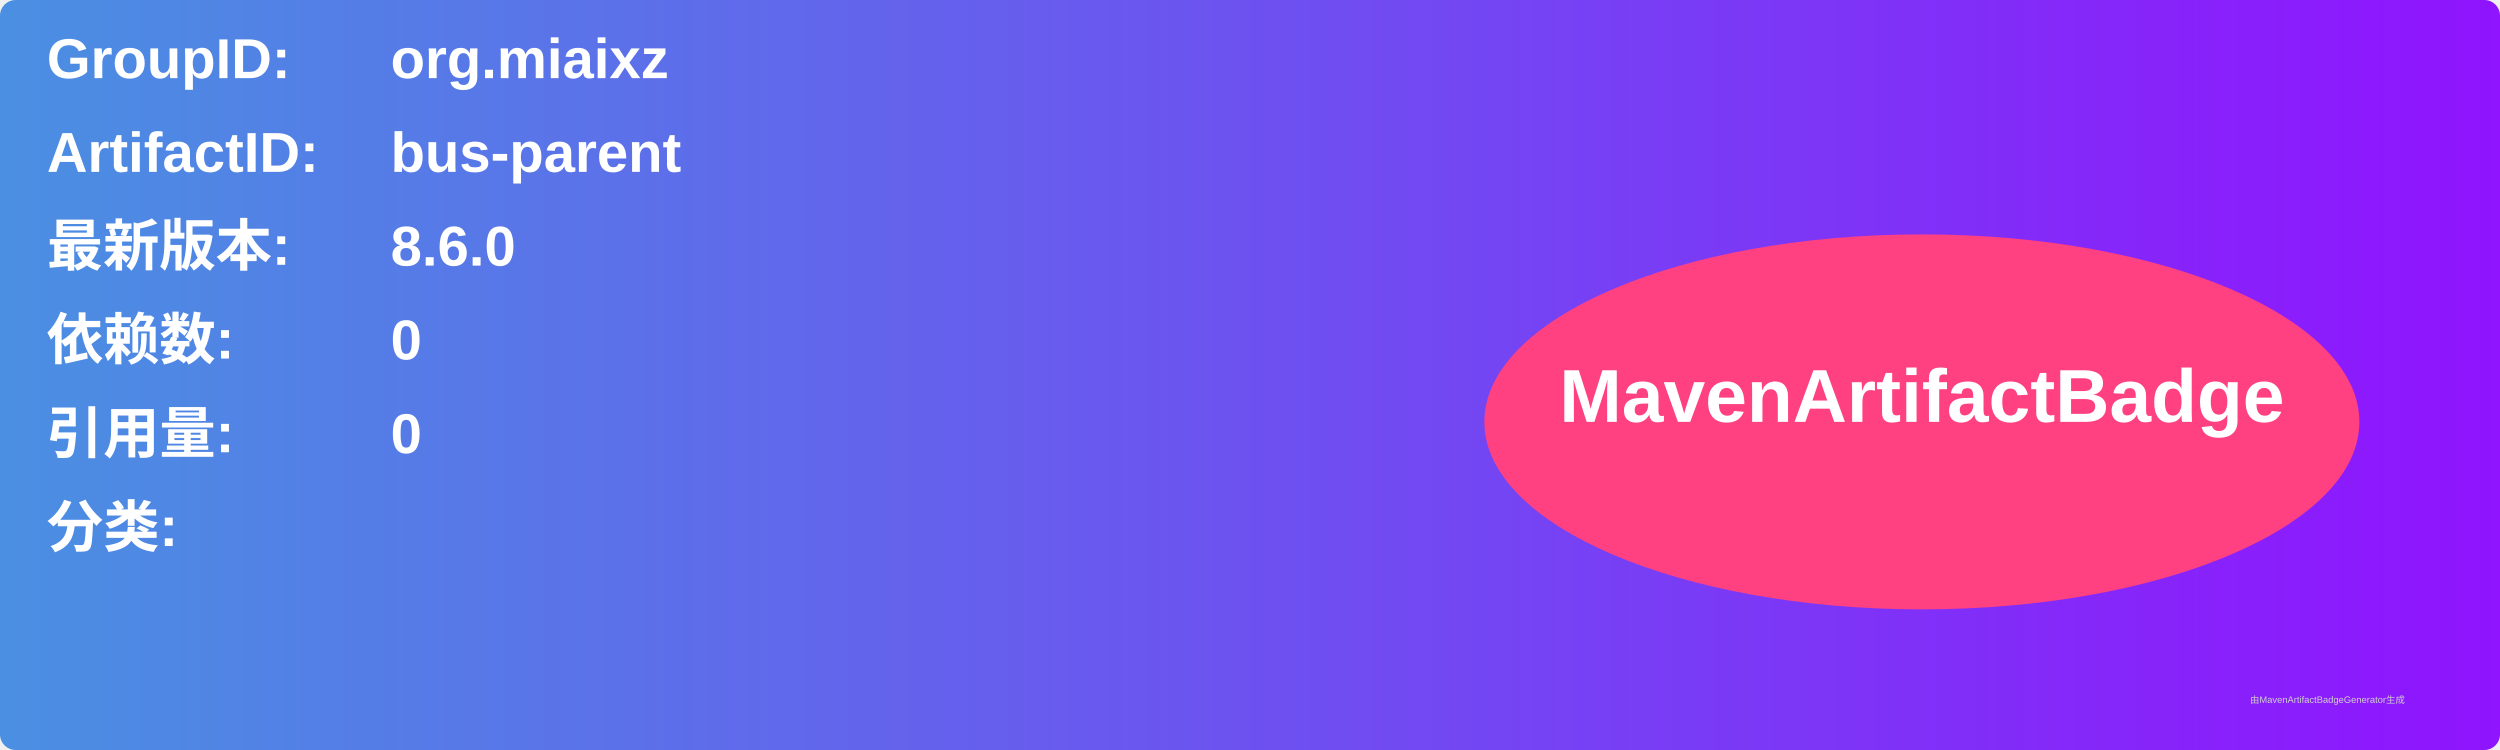
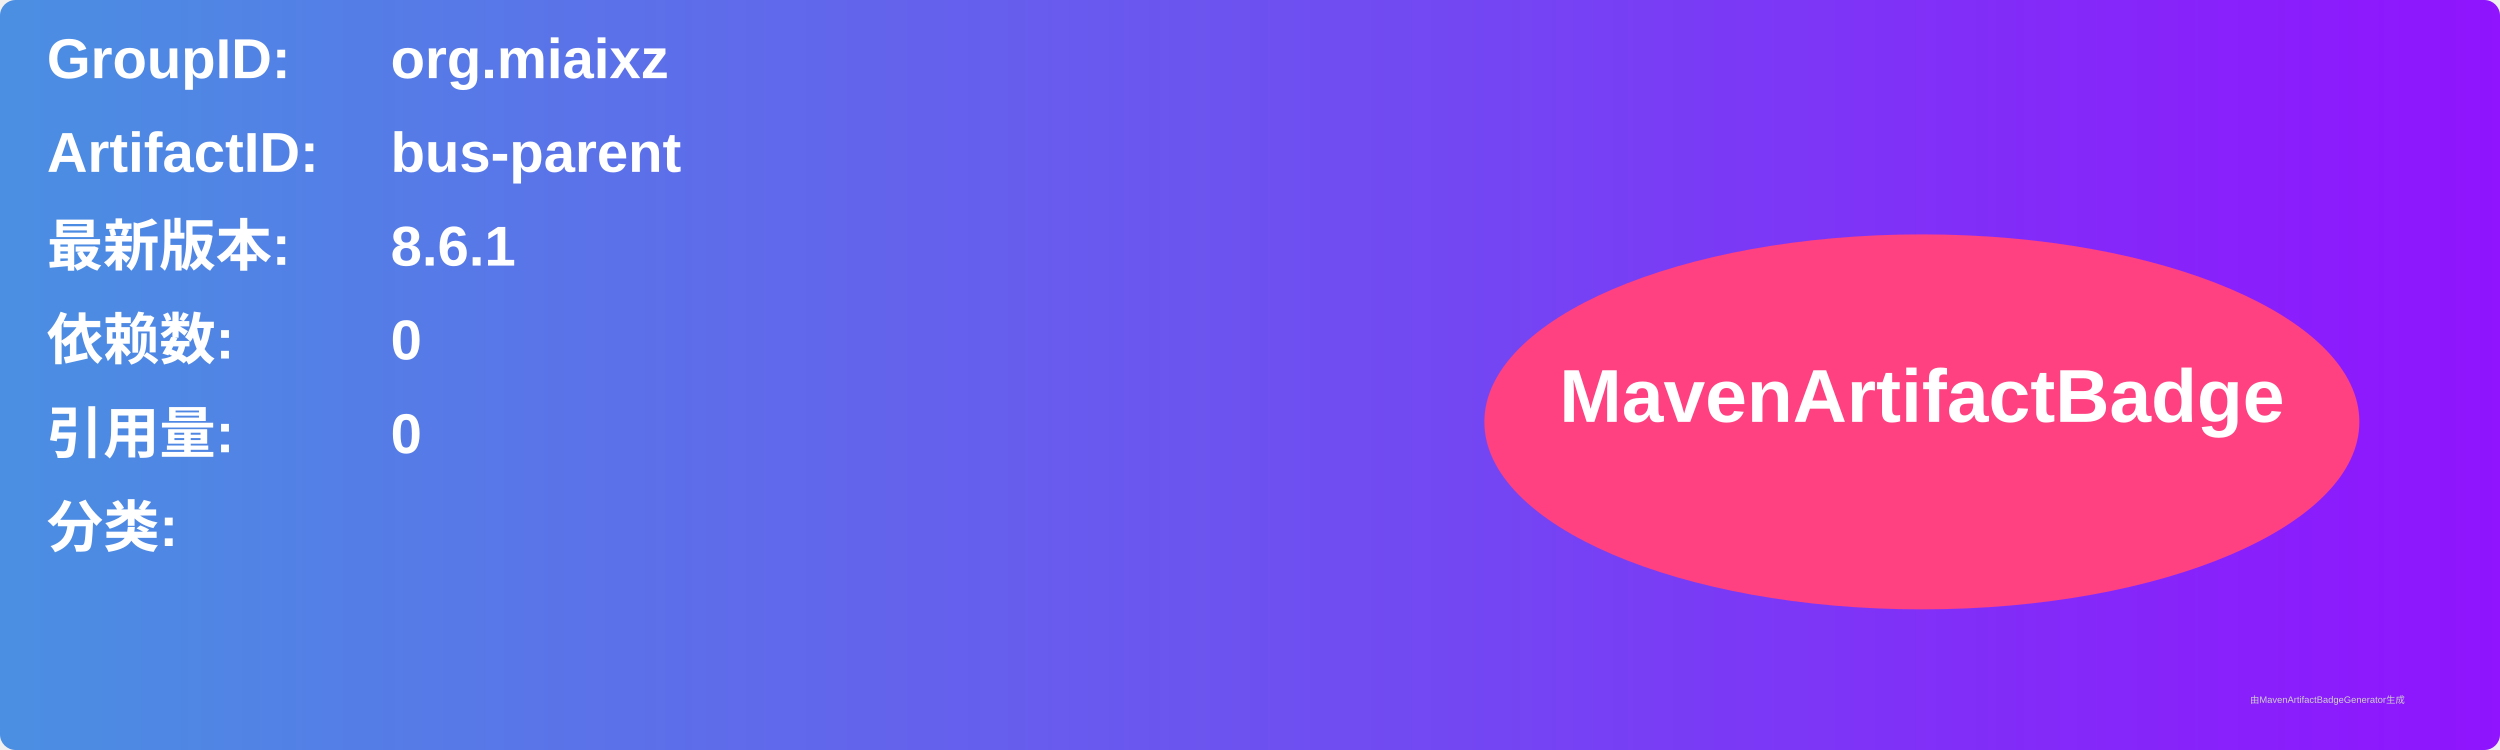
<svg xmlns="http://www.w3.org/2000/svg" width="800" height="240" viewBox="0 0 800 240">
  <linearGradient id="grad" x1="0%" y1="0%" x2="100%" y2="0%">
    <stop offset="0%" stop-color="#4a90e2" />
    <stop offset="100%" stop-color="#9013fe" />
  </linearGradient>
  <rect width="100%" height="100%" rx="5" ry="5" fill="url(#grad)" />
  <g transform="translate(15, 15)">
    <text x="0" y="10" font-family="Arial" font-size="18" fill="white" font-weight="bold" width="260">GroupID:</text>
    <text x="110" y="10" font-family="Arial" font-size="18" fill="white" font-weight="bold" width="460">org.miaixz</text>
    <text x="0" y="40" font-family="Arial" font-size="18" fill="white" font-weight="bold" width="260">ArtifactID:</text>
    <text x="110" y="40" font-family="Arial" font-size="18" fill="white" font-weight="bold" width="460">bus-parent</text>
    <text x="0" y="70" font-family="Arial" font-size="18" fill="white" font-weight="bold">最新版本:</text>
    <text x="110" y="70" font-family="Arial" font-size="18" fill="white" font-weight="bold">
-       <tspan font-weight="bold">8.6.0</tspan>
+       <tspan font-weight="bold">8.6.1</tspan>
    </text>
    <text x="0" y="100" font-family="Arial" font-size="18" fill="white" font-weight="bold">依赖数: </text>
    <text x="110" y="100" font-family="Arial" font-size="18" fill="white">
      <tspan font-weight="bold">0</tspan>
    </text>
    <text x="0" y="130" font-family="Arial" font-size="18" fill="white" font-weight="bold">引用量: </text>
    <text x="110" y="130" font-family="Arial" font-size="18" fill="white">
      <tspan font-weight="bold">0</tspan>
    </text>
    <text x="0" y="160" font-family="Arial" font-size="18" fill="white" font-weight="bold">分类:</text>
    <text x="10" y="190" font-family="Arial" font-size="10" fill="white">
      <tspan font-weight="bold" />
    </text>
    <ellipse cx="600" cy="120" rx="140" ry="60" fill="#ff4081" />
    <text x="600" y="120" text-anchor="middle" font-family="Arial" font-size="24" fill="white" font-weight="bold">MavenArtifactBadge</text>
  </g>
  <text x="720" y="225" font-family="Arial" font-size="3" fill="#d0d0d0">由MavenArtifactBadgeGenerator生成</text>
</svg>
